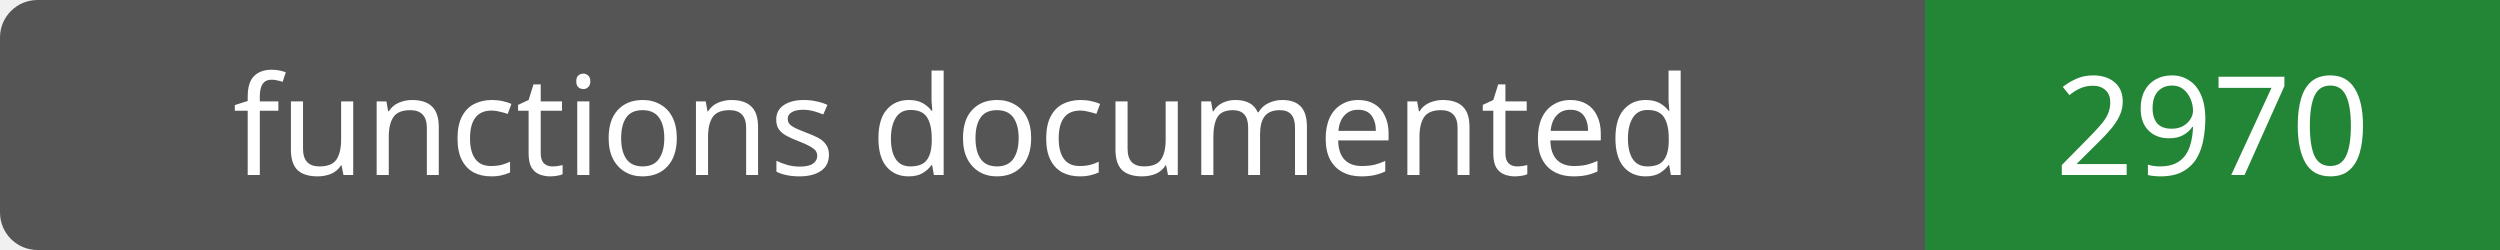
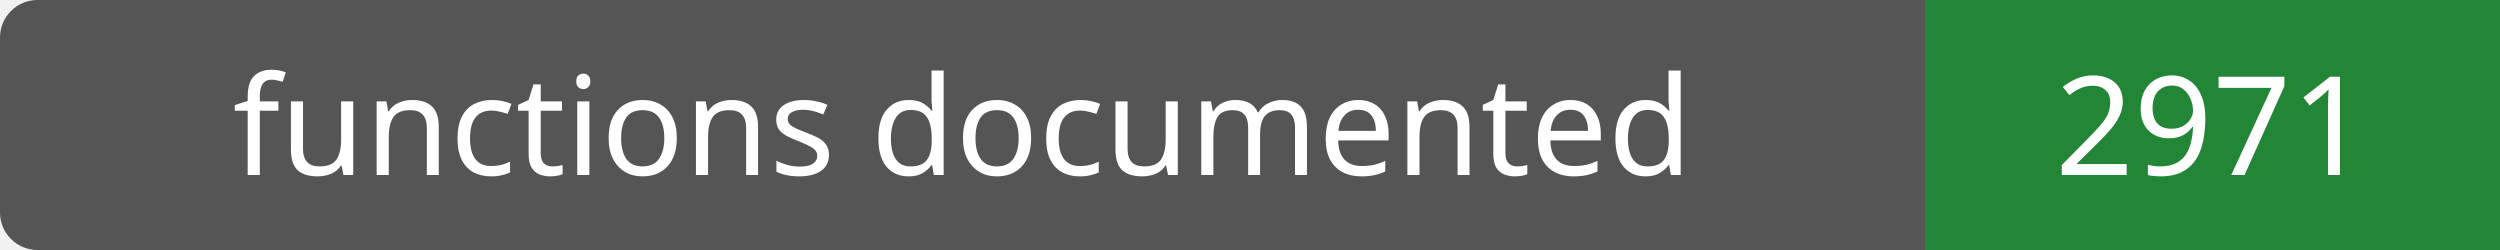
- <svg xmlns="http://www.w3.org/2000/svg" width="200" height="20" role="img" aria-label="functions documented: 2970">
+ <svg xmlns="http://www.w3.org/2000/svg" width="200" height="20" role="img" aria-label="functions documented: 2971">
  <rect width="200" height="20" rx="3" fill="#555" />
  <path fill="#238636" d="M154 0h46v20H154z" />
  <g fill="#fff" text-anchor="middle" font-family="Verdana,sans-serif" font-size="11">
    <text x="77.0" y="14">functions documented</text>
-     <text x="177.0" y="14">2970</text>
+     <text x="177.0" y="14">2971</text>
  </g>
</svg>
